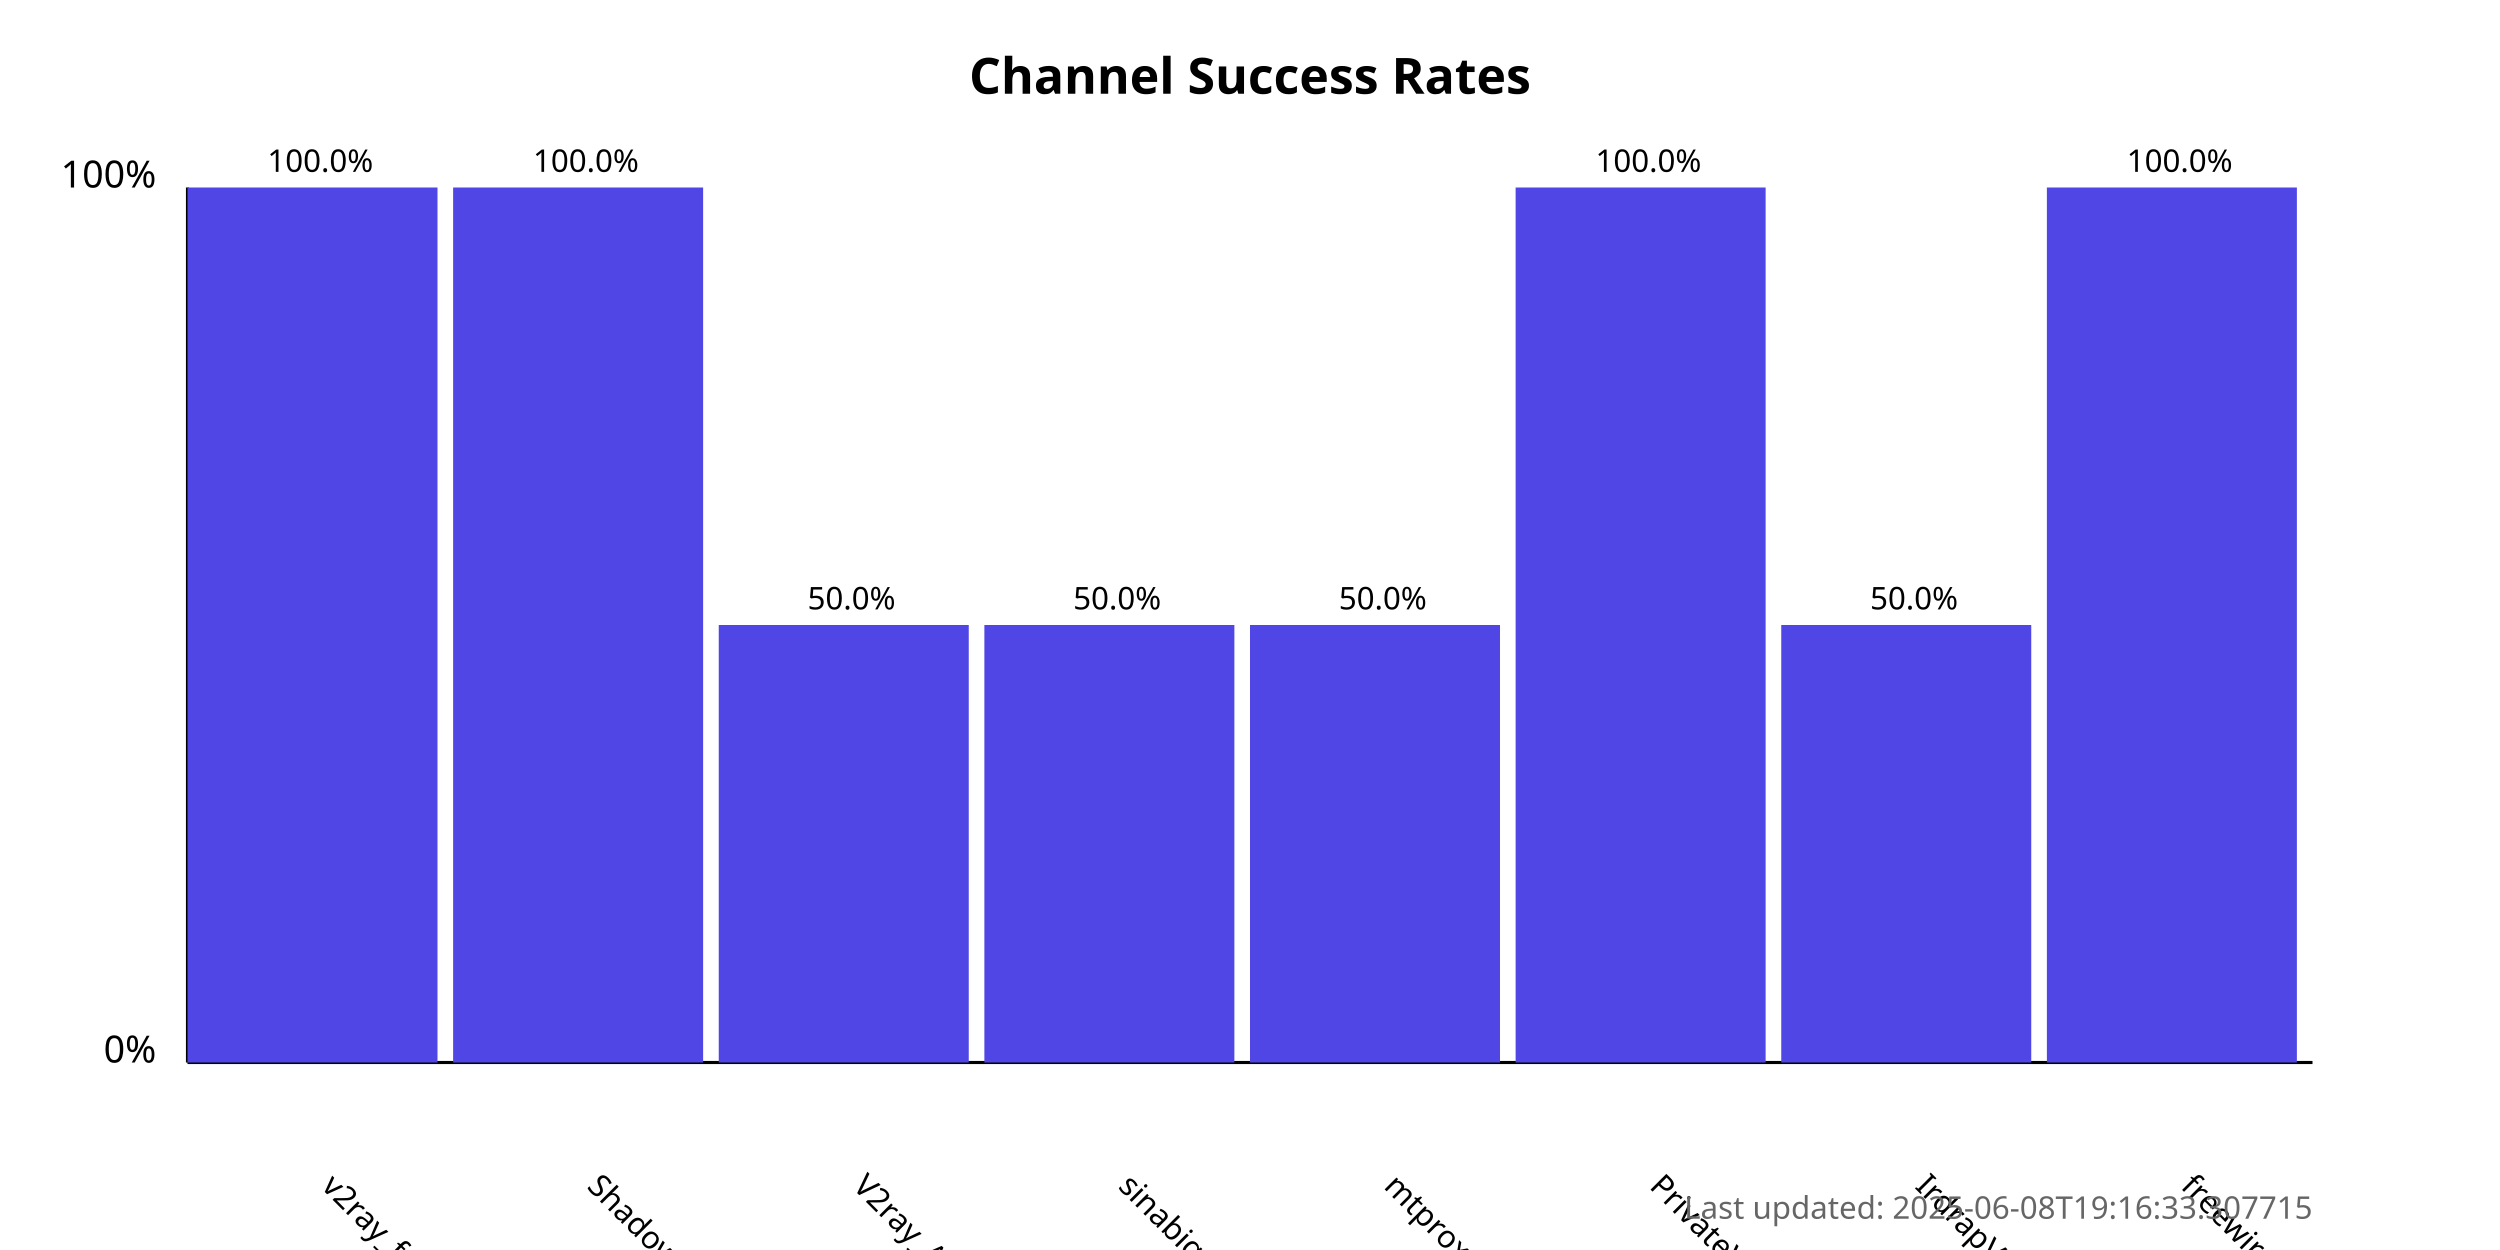
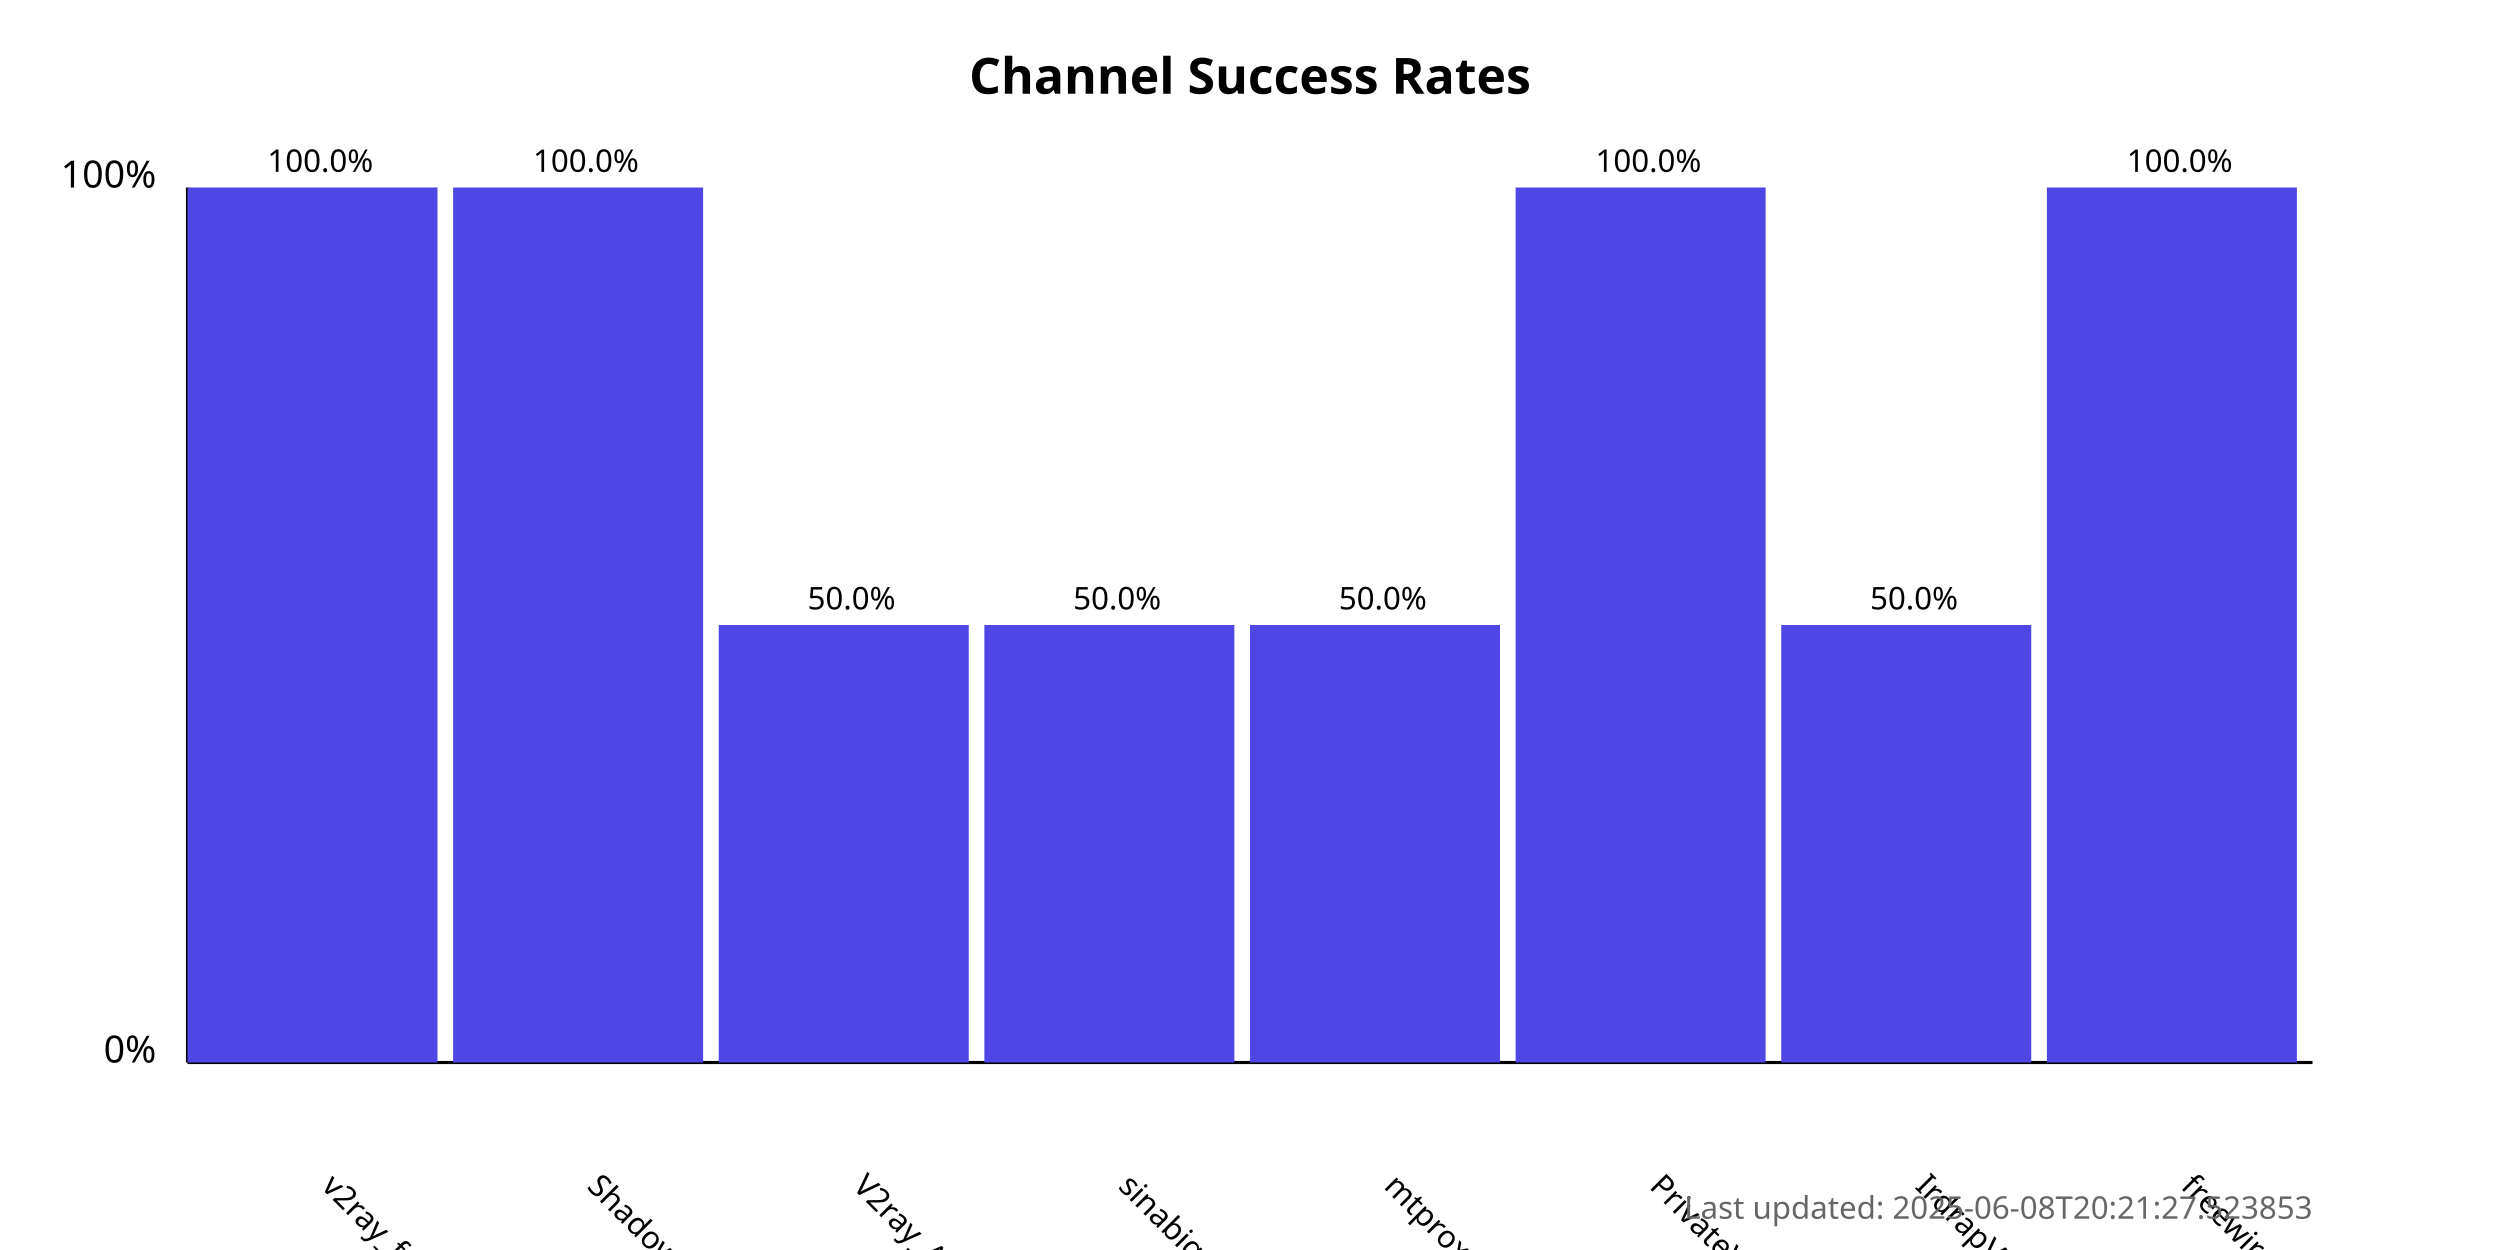
<svg xmlns="http://www.w3.org/2000/svg" width="800" height="400">
  <style>
            .chart-title { font: bold 16px sans-serif; }
            .axis-label { font: 12px sans-serif; }
            .tick-label { font: 10px sans-serif; }
            .bar { fill: #4f46e5; }
            .bar:hover { fill: #6366f1; }
            .timestamp { font: 10px sans-serif; fill: #666; }
        </style>
  <text x="400.0" y="30" text-anchor="middle" class="chart-title">
            Channel Success Rates
        </text>
  <line x1="60" y1="340" x2="60" y2="60" stroke="black" stroke-width="1" />
  <line x1="60" y1="340" x2="740" y2="340" stroke="black" stroke-width="1" />
  <text x="50" y="340" text-anchor="end" class="axis-label">0%</text>
  <text x="50" y="60" text-anchor="end" class="axis-label">100%</text>
  <g>
    <rect x="60" y="60.0" width="80.0" height="280.0" class="bar" />
    <text x="102.5" y="380" transform="rotate(45, 102.5, 380)" text-anchor="start" class="tick-label">
                v2ray_free_conf
            </text>
    <text x="102.5" y="55.0" text-anchor="middle" class="tick-label">
                100.0%
            </text>
  </g>
  <g>
    <rect x="145.0" y="60.0" width="80.0" height="280.0" class="bar" />
    <text x="187.5" y="380" transform="rotate(45, 187.5, 380)" text-anchor="start" class="tick-label">
                ShadowProxy66
            </text>
    <text x="187.5" y="55.0" text-anchor="middle" class="tick-label">
                100.0%
            </text>
  </g>
  <g>
    <rect x="230.0" y="200.0" width="80.0" height="140.0" class="bar" />
    <text x="272.5" y="380" transform="rotate(45, 272.5, 380)" text-anchor="start" class="tick-label">
                V2ray_Alpha
            </text>
    <text x="272.5" y="195.0" text-anchor="middle" class="tick-label">
                50.0%
            </text>
  </g>
  <g>
    <rect x="315.0" y="200.0" width="80.0" height="140.0" class="bar" />
    <text x="357.5" y="380" transform="rotate(45, 357.5, 380)" text-anchor="start" class="tick-label">
                sinabigo
            </text>
    <text x="357.5" y="195.0" text-anchor="middle" class="tick-label">
                50.0%
            </text>
  </g>
  <g>
    <rect x="400.0" y="200.0" width="80.0" height="140.0" class="bar" />
    <text x="442.5" y="380" transform="rotate(45, 442.5, 380)" text-anchor="start" class="tick-label">
                mtproxy_lists
            </text>
    <text x="442.5" y="195.0" text-anchor="middle" class="tick-label">
                50.0%
            </text>
  </g>
  <g>
    <rect x="485.0" y="60.0" width="80.0" height="280.0" class="bar" />
    <text x="527.5" y="380" transform="rotate(45, 527.5, 380)" text-anchor="start" class="tick-label">
                PrivateVPNs
            </text>
    <text x="527.5" y="55.0" text-anchor="middle" class="tick-label">
                100.0%
            </text>
  </g>
  <g>
    <rect x="570.0" y="200.0" width="80.0" height="140.0" class="bar" />
    <text x="612.5" y="380" transform="rotate(45, 612.5, 380)" text-anchor="start" class="tick-label">
                IrdrapVPNnews
            </text>
    <text x="612.5" y="195.0" text-anchor="middle" class="tick-label">
                50.0%
            </text>
  </g>
  <g>
    <rect x="655.0" y="60.0" width="80.0" height="280.0" class="bar" />
    <text x="697.5" y="380" transform="rotate(45, 697.5, 380)" text-anchor="start" class="tick-label">
                freewireguard
            </text>
    <text x="697.5" y="55.0" text-anchor="middle" class="tick-label">
                100.0%
            </text>
  </g>
  <text x="740" y="390" text-anchor="end" class="timestamp">
-             Last updated: 2025-06-08T19:16:33.307715
+             Last updated: 2025-06-08T20:21:27.523853
        </text>
</svg>
